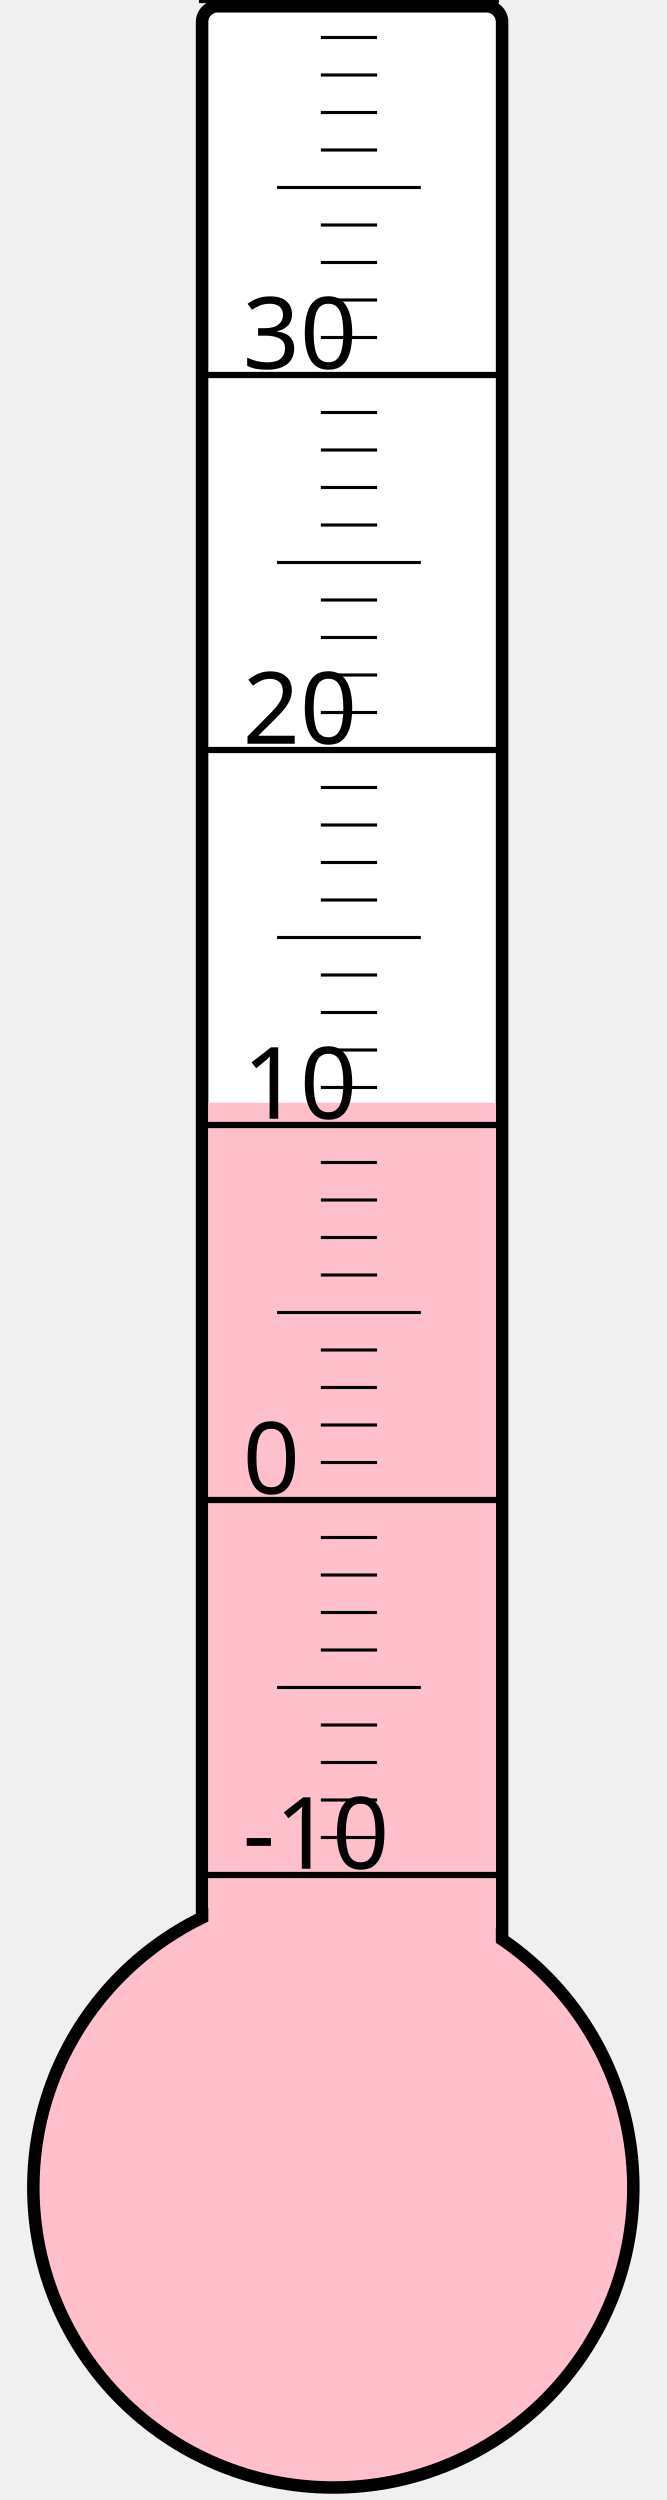
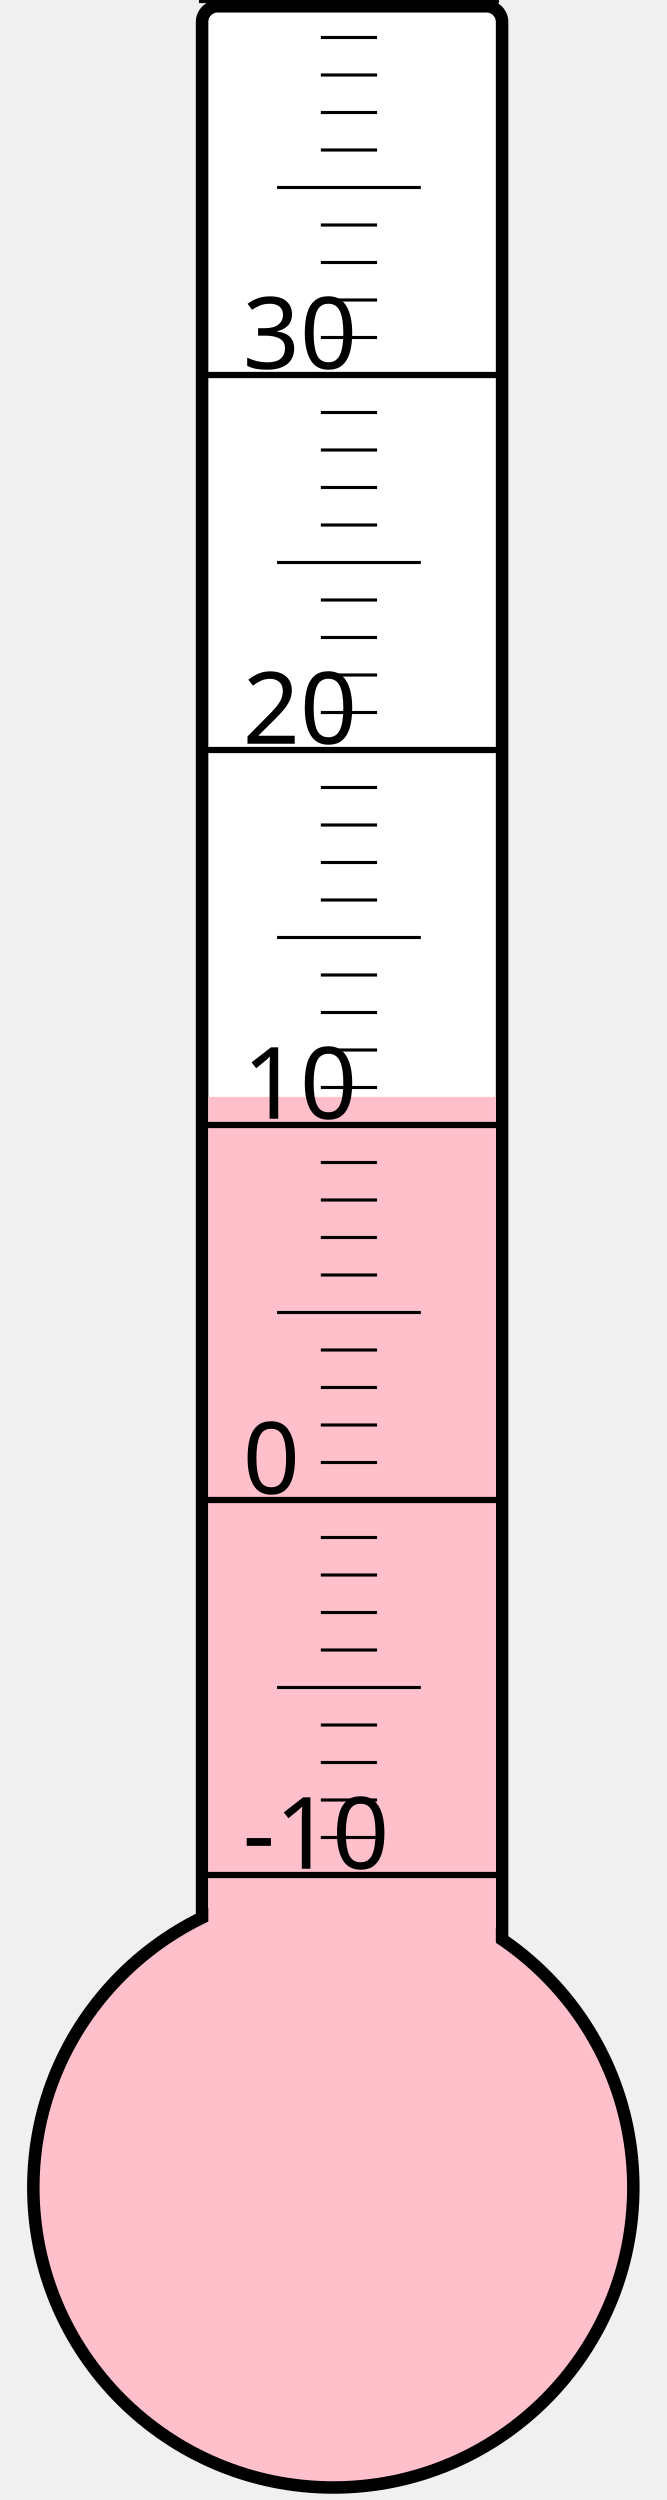
<svg xmlns="http://www.w3.org/2000/svg" width="40px" height="150px" viewBox="0 0 200 800">
  <rect width="200" height="800" x="0" y="0" style="fill: #ffffeb; fill-opacity: 0;" />
  <rect width="96" height="680" x="58" y="2" rx="5" ry="5" style="fill: white; fill-opacity: 1; stroke: black; stroke-width: 4;" />
  <circle cx="100" cy="700" r="96" style="fill: pink; stroke: black; stroke-width: 4;" />
-   <rect width="92" height="347.125" x="60" y="352.875" style="fill: pink; fill-opacity: 1; stroke-width: 0;" />
+   <rect width="92" height="349.0" x="60" y="351.0" style="fill: pink; fill-opacity: 1; stroke-width: 0;" />
  <text x="71" y="598" style="font-family: sans-serif; font-size: 24pt;">-10</text>
  <text x="71" y="478" style="font-family: sans-serif; font-size: 24pt;">0</text>
  <text x="71" y="358" style="font-family: sans-serif; font-size: 24pt;">10</text>
  <text x="71" y="238" style="font-family: sans-serif; font-size: 24pt;">20</text>
  <text x="71" y="118" style="font-family: sans-serif; font-size: 24pt;">30</text>
  <g style="stroke: black;">
    <line x1="57" y1="600" x2="153" y2="600" style="stroke-width: 2;" />
    <line x1="96" y1="588" x2="114" y2="588" style="stroke-width: 1;" />
    <line x1="96" y1="576" x2="114" y2="576" style="stroke-width: 1;" />
    <line x1="96" y1="564" x2="114" y2="564" style="stroke-width: 1;" />
    <line x1="96" y1="552" x2="114" y2="552" style="stroke-width: 1;" />
    <line x1="82" y1="540" x2="128" y2="540" style="stroke-width: 1;" />
    <line x1="96" y1="528" x2="114" y2="528" style="stroke-width: 1;" />
    <line x1="96" y1="516" x2="114" y2="516" style="stroke-width: 1;" />
    <line x1="96" y1="504" x2="114" y2="504" style="stroke-width: 1;" />
    <line x1="96" y1="492" x2="114" y2="492" style="stroke-width: 1;" />
    <line x1="57" y1="480" x2="153" y2="480" style="stroke-width: 2;" />
    <line x1="96" y1="468" x2="114" y2="468" style="stroke-width: 1;" />
    <line x1="96" y1="456" x2="114" y2="456" style="stroke-width: 1;" />
    <line x1="96" y1="444" x2="114" y2="444" style="stroke-width: 1;" />
    <line x1="96" y1="432" x2="114" y2="432" style="stroke-width: 1;" />
    <line x1="82" y1="420" x2="128" y2="420" style="stroke-width: 1;" />
    <line x1="96" y1="408" x2="114" y2="408" style="stroke-width: 1;" />
    <line x1="96" y1="396" x2="114" y2="396" style="stroke-width: 1;" />
    <line x1="96" y1="384" x2="114" y2="384" style="stroke-width: 1;" />
    <line x1="96" y1="372" x2="114" y2="372" style="stroke-width: 1;" />
    <line x1="57" y1="360" x2="153" y2="360" style="stroke-width: 2;" />
    <line x1="96" y1="348" x2="114" y2="348" style="stroke-width: 1;" />
    <line x1="96" y1="336" x2="114" y2="336" style="stroke-width: 1;" />
    <line x1="96" y1="324" x2="114" y2="324" style="stroke-width: 1;" />
    <line x1="96" y1="312" x2="114" y2="312" style="stroke-width: 1;" />
    <line x1="82" y1="300" x2="128" y2="300" style="stroke-width: 1;" />
    <line x1="96" y1="288" x2="114" y2="288" style="stroke-width: 1;" />
    <line x1="96" y1="276" x2="114" y2="276" style="stroke-width: 1;" />
    <line x1="96" y1="264" x2="114" y2="264" style="stroke-width: 1;" />
    <line x1="96" y1="252" x2="114" y2="252" style="stroke-width: 1;" />
    <line x1="57" y1="240" x2="153" y2="240" style="stroke-width: 2;" />
    <line x1="96" y1="228" x2="114" y2="228" style="stroke-width: 1;" />
    <line x1="96" y1="216" x2="114" y2="216" style="stroke-width: 1;" />
    <line x1="96" y1="204" x2="114" y2="204" style="stroke-width: 1;" />
    <line x1="96" y1="192" x2="114" y2="192" style="stroke-width: 1;" />
    <line x1="82" y1="180" x2="128" y2="180" style="stroke-width: 1;" />
    <line x1="96" y1="168" x2="114" y2="168" style="stroke-width: 1;" />
    <line x1="96" y1="156" x2="114" y2="156" style="stroke-width: 1;" />
    <line x1="96" y1="144" x2="114" y2="144" style="stroke-width: 1;" />
    <line x1="96" y1="132" x2="114" y2="132" style="stroke-width: 1;" />
    <line x1="57" y1="120" x2="153" y2="120" style="stroke-width: 2;" />
    <line x1="96" y1="108" x2="114" y2="108" style="stroke-width: 1;" />
    <line x1="96" y1="96" x2="114" y2="96" style="stroke-width: 1;" />
    <line x1="96" y1="84" x2="114" y2="84" style="stroke-width: 1;" />
    <line x1="96" y1="72" x2="114" y2="72" style="stroke-width: 1;" />
    <line x1="82" y1="60" x2="128" y2="60" style="stroke-width: 1;" />
    <line x1="96" y1="48" x2="114" y2="48" style="stroke-width: 1;" />
    <line x1="96" y1="36" x2="114" y2="36" style="stroke-width: 1;" />
    <line x1="96" y1="24" x2="114" y2="24" style="stroke-width: 1;" />
    <line x1="96" y1="12" x2="114" y2="12" style="stroke-width: 1;" />
    <line x1="57" y1="0" x2="153" y2="0" style="stroke-width: 2;" />
  </g>
</svg>
